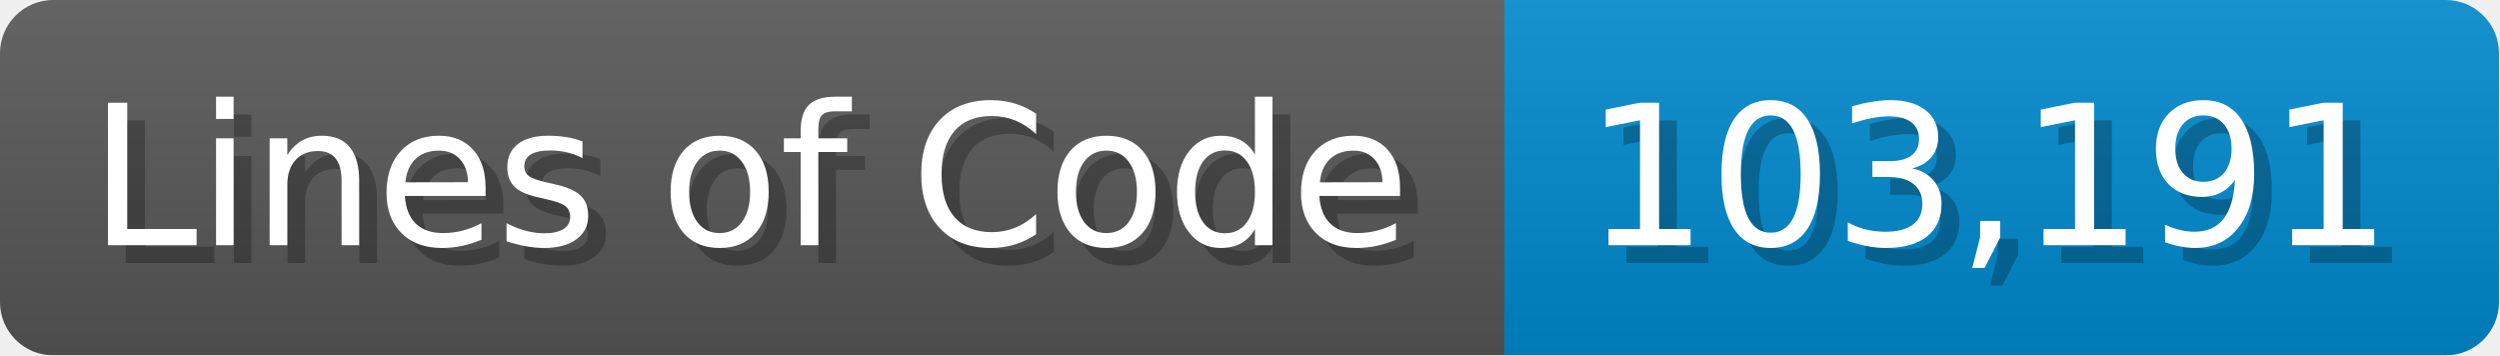
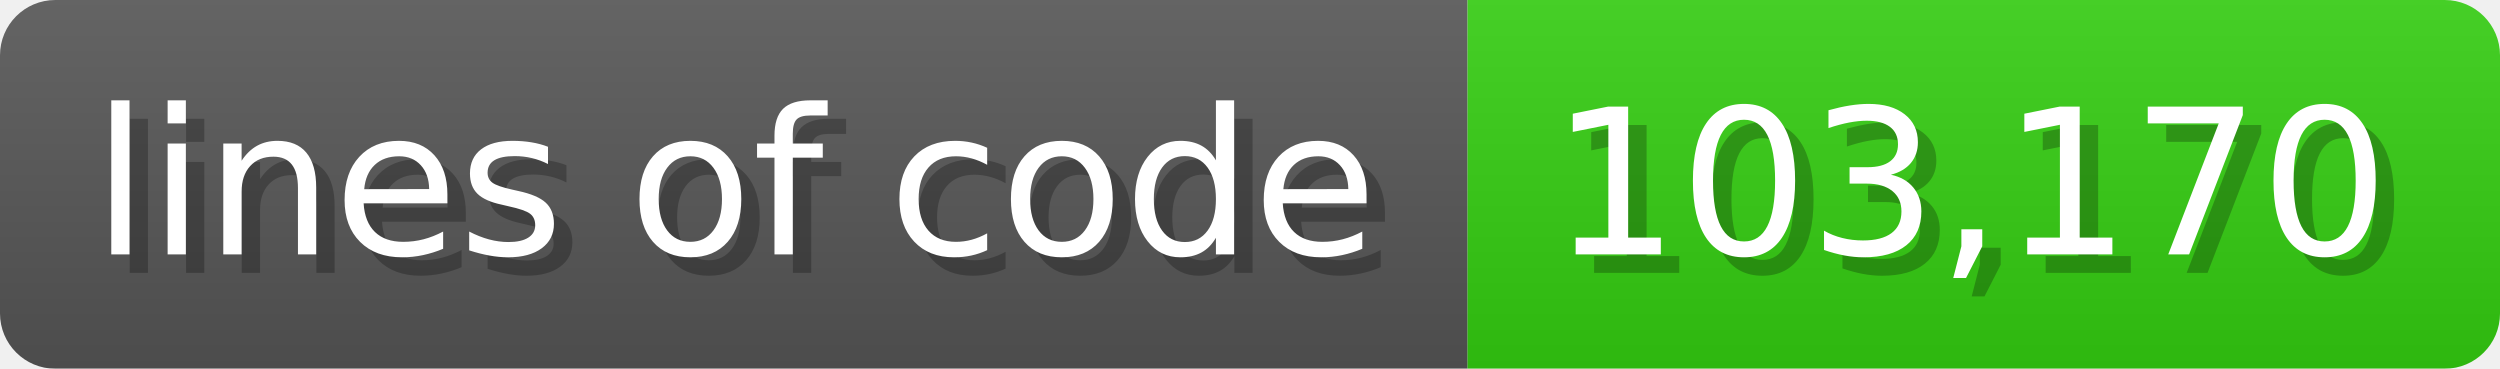
- <svg xmlns="http://www.w3.org/2000/svg" width="140.7" height="20" viewBox="0 0 1407 200">
+ <svg xmlns="http://www.w3.org/2000/svg" width="135.6" height="20" viewBox="0 0 1356 200">
  <linearGradient id="a" x2="0" y2="100%">
    <stop offset="0" stop-opacity=".1" stop-color="#EEE" />
    <stop offset="1" stop-opacity=".1" />
  </linearGradient>
  <mask id="m">
-     <rect width="1407" height="200" rx="30" fill="#FFF" />
+     <rect width="1356" height="200" rx="30" fill="#FFF" />
  </mask>
  <g mask="url(#m)">
-     <rect width="847" height="200" fill="#555" />
-     <rect width="560" height="200" fill="#08C" x="847" />
-     <rect width="1407" height="200" fill="url(#a)" />
+     <rect width="796" height="200" fill="#555" />
+     <rect width="560" height="200" fill="#3C1" x="796" />
+     <rect width="1356" height="200" fill="url(#a)" />
  </g>
  <g fill="#fff" text-anchor="start" font-family="Verdana,DejaVu Sans,sans-serif" font-size="110">
-     <text x="60" y="148" textLength="747" fill="#000" opacity="0.25">Lines of Code</text>
-     <text x="50" y="138" textLength="747">Lines of Code</text>
-     <text x="902" y="148" textLength="460" fill="#000" opacity="0.25">103,191</text>
-     <text x="892" y="138" textLength="460">103,191</text>
+     <text x="60" y="148" textLength="696" fill="#000" opacity="0.25">lines of code</text>
+     <text x="50" y="138" textLength="696">lines of code</text>
+     <text x="851" y="148" textLength="460" fill="#000" opacity="0.25">103,170</text>
+     <text x="841" y="138" textLength="460">103,170</text>
  </g>
</svg>
